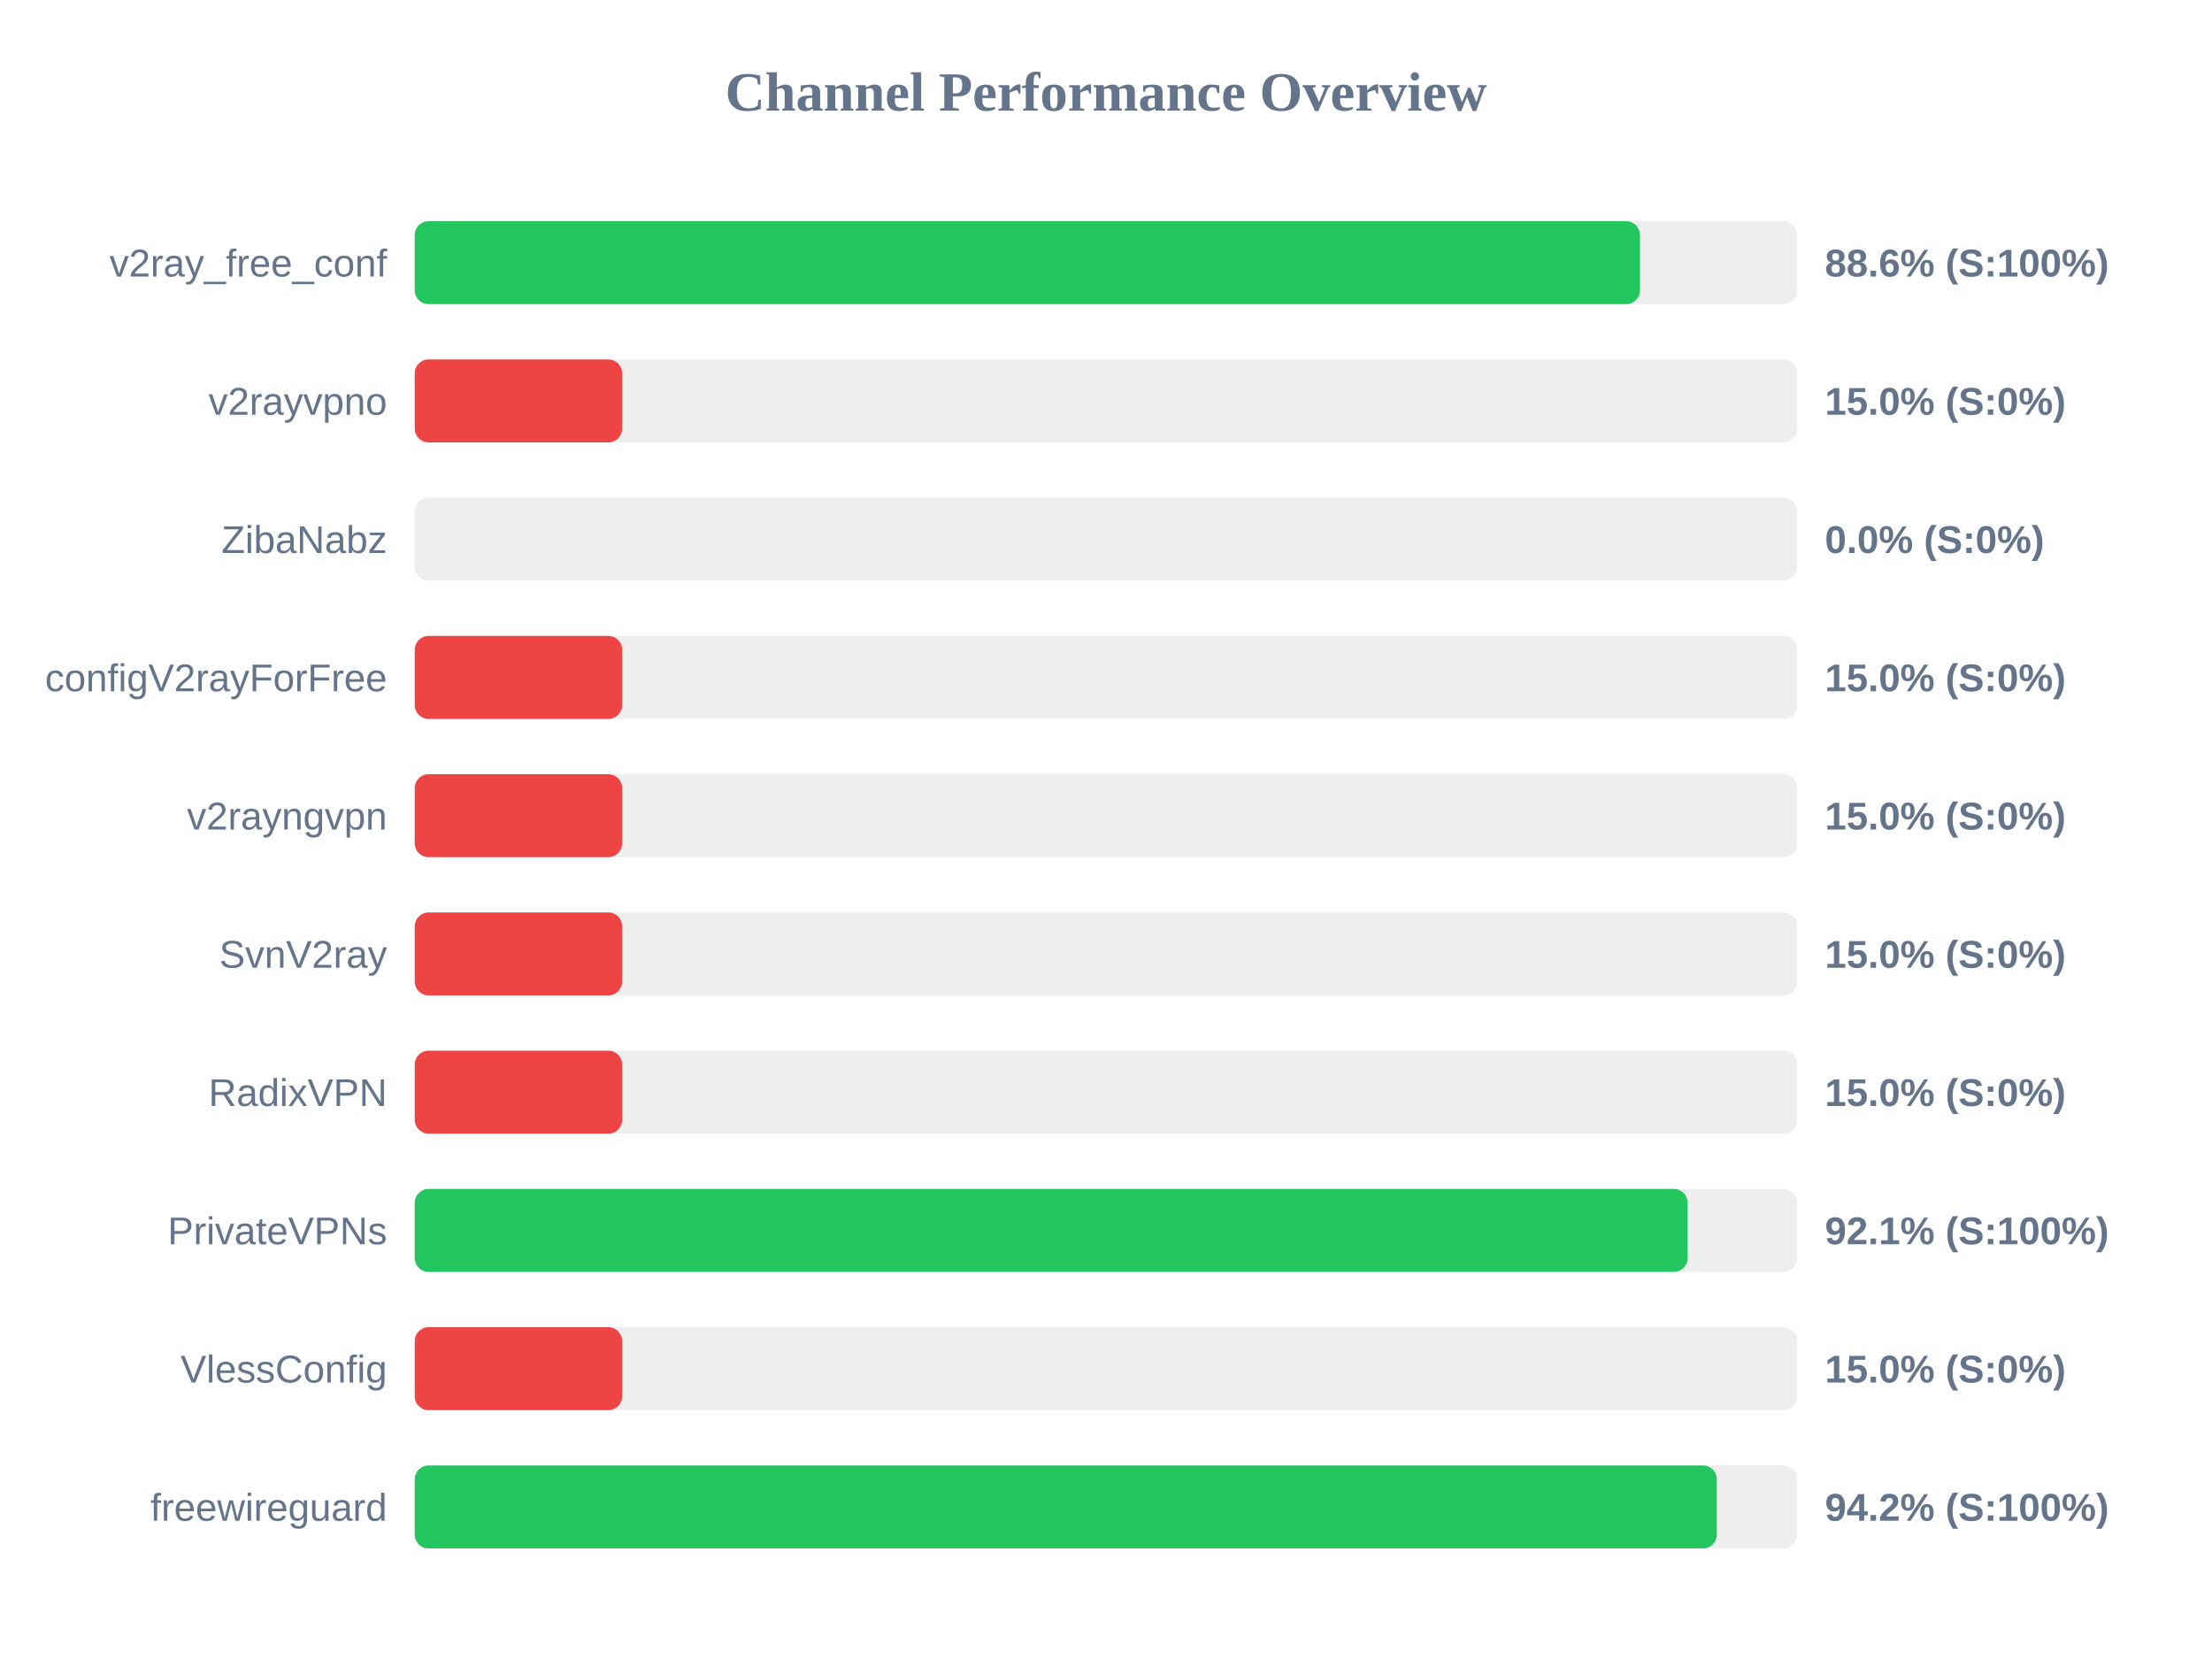
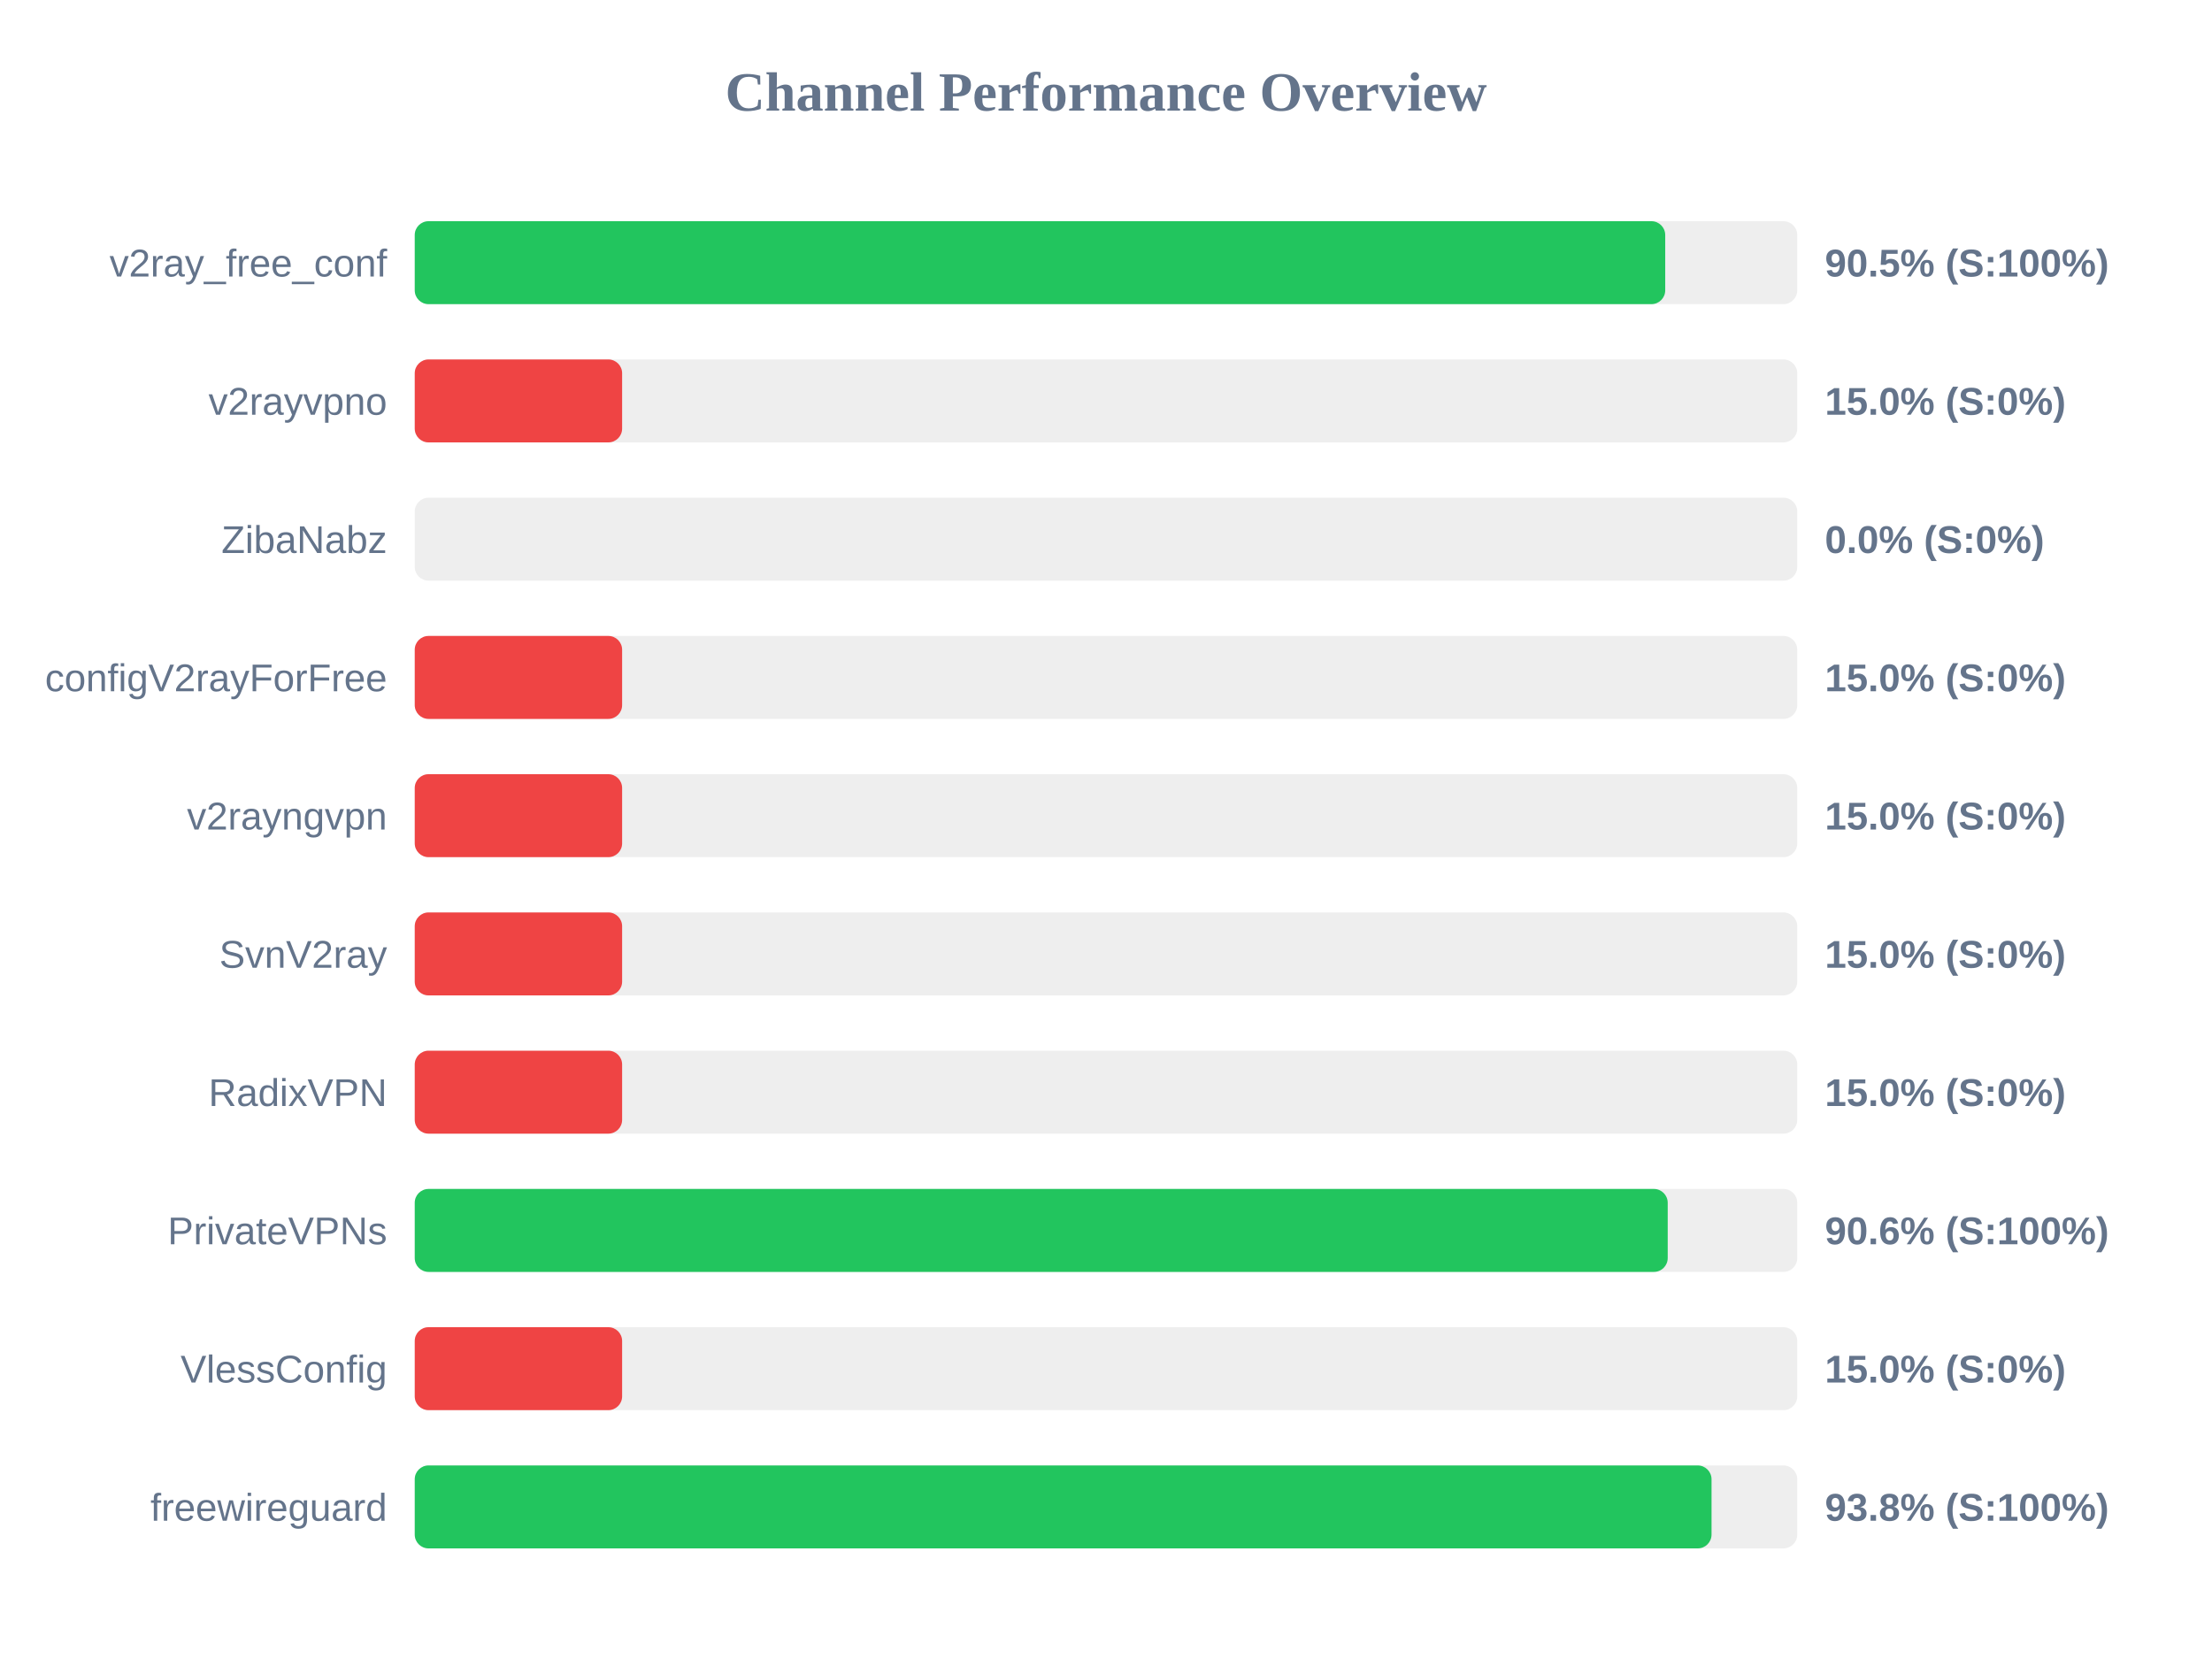
<svg xmlns="http://www.w3.org/2000/svg" width="800" height="600" version="1.1">
  <style>
        .row { font: 14px Arial; fill: #64748b; }
        .score { font: bold 14px Arial; fill: #64748b; }
    </style>
  <text x="400" y="40" text-anchor="middle" font-size="20px" font-weight="bold" fill="#64748b">Channel Performance Overview</text>
  <rect x="150" y="80" width="500" height="30" fill="#eee" rx="5" />
-   <rect x="150" y="80" width="443.1" height="30" fill="#22c55e" rx="5" />
+   <rect x="150" y="80" width="452.25" height="30" fill="#22c55e" rx="5" />
  <text x="140" y="100" text-anchor="end" class="row">v2ray_free_conf</text>
-   <text x="660" y="100" text-anchor="start" class="score">88.6% (S:100%)</text>
+   <text x="660" y="100" text-anchor="start" class="score">90.5% (S:100%)</text>
  <rect x="150" y="130" width="500" height="30" fill="#eee" rx="5" />
  <rect x="150" y="130" width="75.0" height="30" fill="#ef4444" rx="5" />
  <text x="140" y="150" text-anchor="end" class="row">v2rayvpno</text>
  <text x="660" y="150" text-anchor="start" class="score">15.0% (S:0%)</text>
  <rect x="150" y="180" width="500" height="30" fill="#eee" rx="5" />
  <rect x="150" y="180" width="0.0" height="30" fill="#ef4444" rx="5" />
  <text x="140" y="200" text-anchor="end" class="row">ZibaNabz</text>
  <text x="660" y="200" text-anchor="start" class="score">0.0% (S:0%)</text>
  <rect x="150" y="230" width="500" height="30" fill="#eee" rx="5" />
  <rect x="150" y="230" width="75.0" height="30" fill="#ef4444" rx="5" />
  <text x="140" y="250" text-anchor="end" class="row">configV2rayForFree</text>
  <text x="660" y="250" text-anchor="start" class="score">15.0% (S:0%)</text>
  <rect x="150" y="280" width="500" height="30" fill="#eee" rx="5" />
  <rect x="150" y="280" width="75.0" height="30" fill="#ef4444" rx="5" />
  <text x="140" y="300" text-anchor="end" class="row">v2rayngvpn</text>
  <text x="660" y="300" text-anchor="start" class="score">15.0% (S:0%)</text>
  <rect x="150" y="330" width="500" height="30" fill="#eee" rx="5" />
  <rect x="150" y="330" width="75.0" height="30" fill="#ef4444" rx="5" />
  <text x="140" y="350" text-anchor="end" class="row">SvnV2ray</text>
  <text x="660" y="350" text-anchor="start" class="score">15.0% (S:0%)</text>
  <rect x="150" y="380" width="500" height="30" fill="#eee" rx="5" />
  <rect x="150" y="380" width="75.0" height="30" fill="#ef4444" rx="5" />
  <text x="140" y="400" text-anchor="end" class="row">RadixVPN</text>
  <text x="660" y="400" text-anchor="start" class="score">15.0% (S:0%)</text>
  <rect x="150" y="430" width="500" height="30" fill="#eee" rx="5" />
-   <rect x="150" y="430" width="460.35" height="30" fill="#22c55e" rx="5" />
+   <rect x="150" y="430" width="453.15" height="30" fill="#22c55e" rx="5" />
  <text x="140" y="450" text-anchor="end" class="row">PrivateVPNs</text>
-   <text x="660" y="450" text-anchor="start" class="score">92.1% (S:100%)</text>
+   <text x="660" y="450" text-anchor="start" class="score">90.6% (S:100%)</text>
  <rect x="150" y="480" width="500" height="30" fill="#eee" rx="5" />
  <rect x="150" y="480" width="75.0" height="30" fill="#ef4444" rx="5" />
  <text x="140" y="500" text-anchor="end" class="row">VlessConfig</text>
  <text x="660" y="500" text-anchor="start" class="score">15.0% (S:0%)</text>
  <rect x="150" y="530" width="500" height="30" fill="#eee" rx="5" />
-   <rect x="150" y="530" width="470.9" height="30" fill="#22c55e" rx="5" />
+   <rect x="150" y="530" width="469.0" height="30" fill="#22c55e" rx="5" />
  <text x="140" y="550" text-anchor="end" class="row">freewireguard</text>
-   <text x="660" y="550" text-anchor="start" class="score">94.2% (S:100%)</text>
+   <text x="660" y="550" text-anchor="start" class="score">93.8% (S:100%)</text>
</svg>
